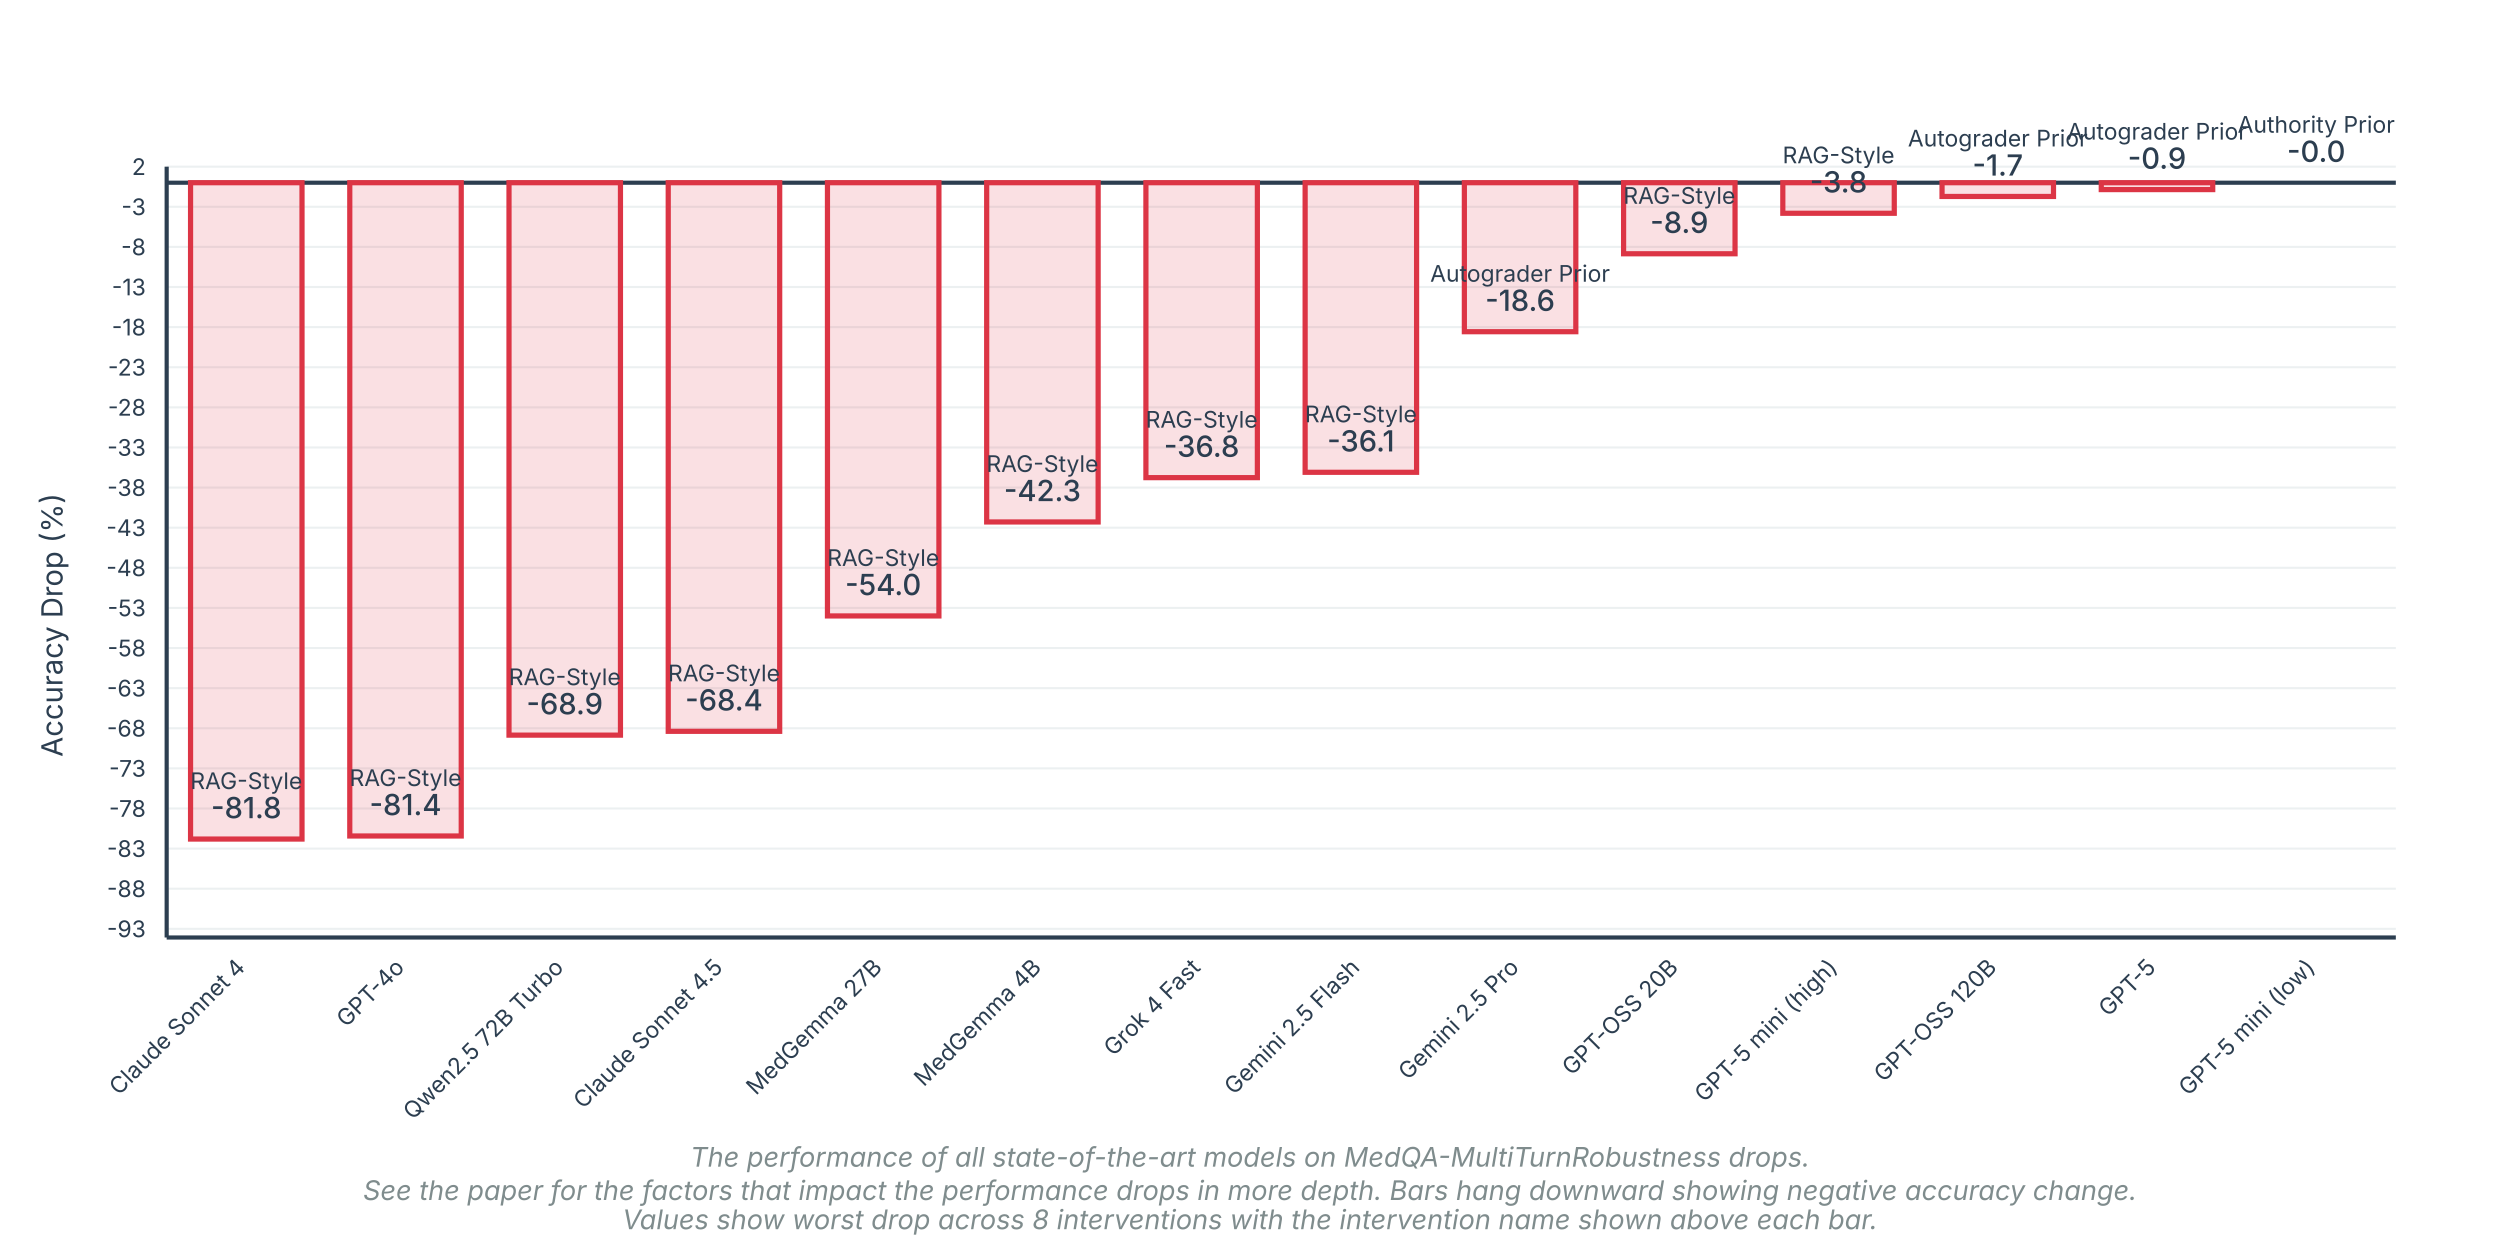
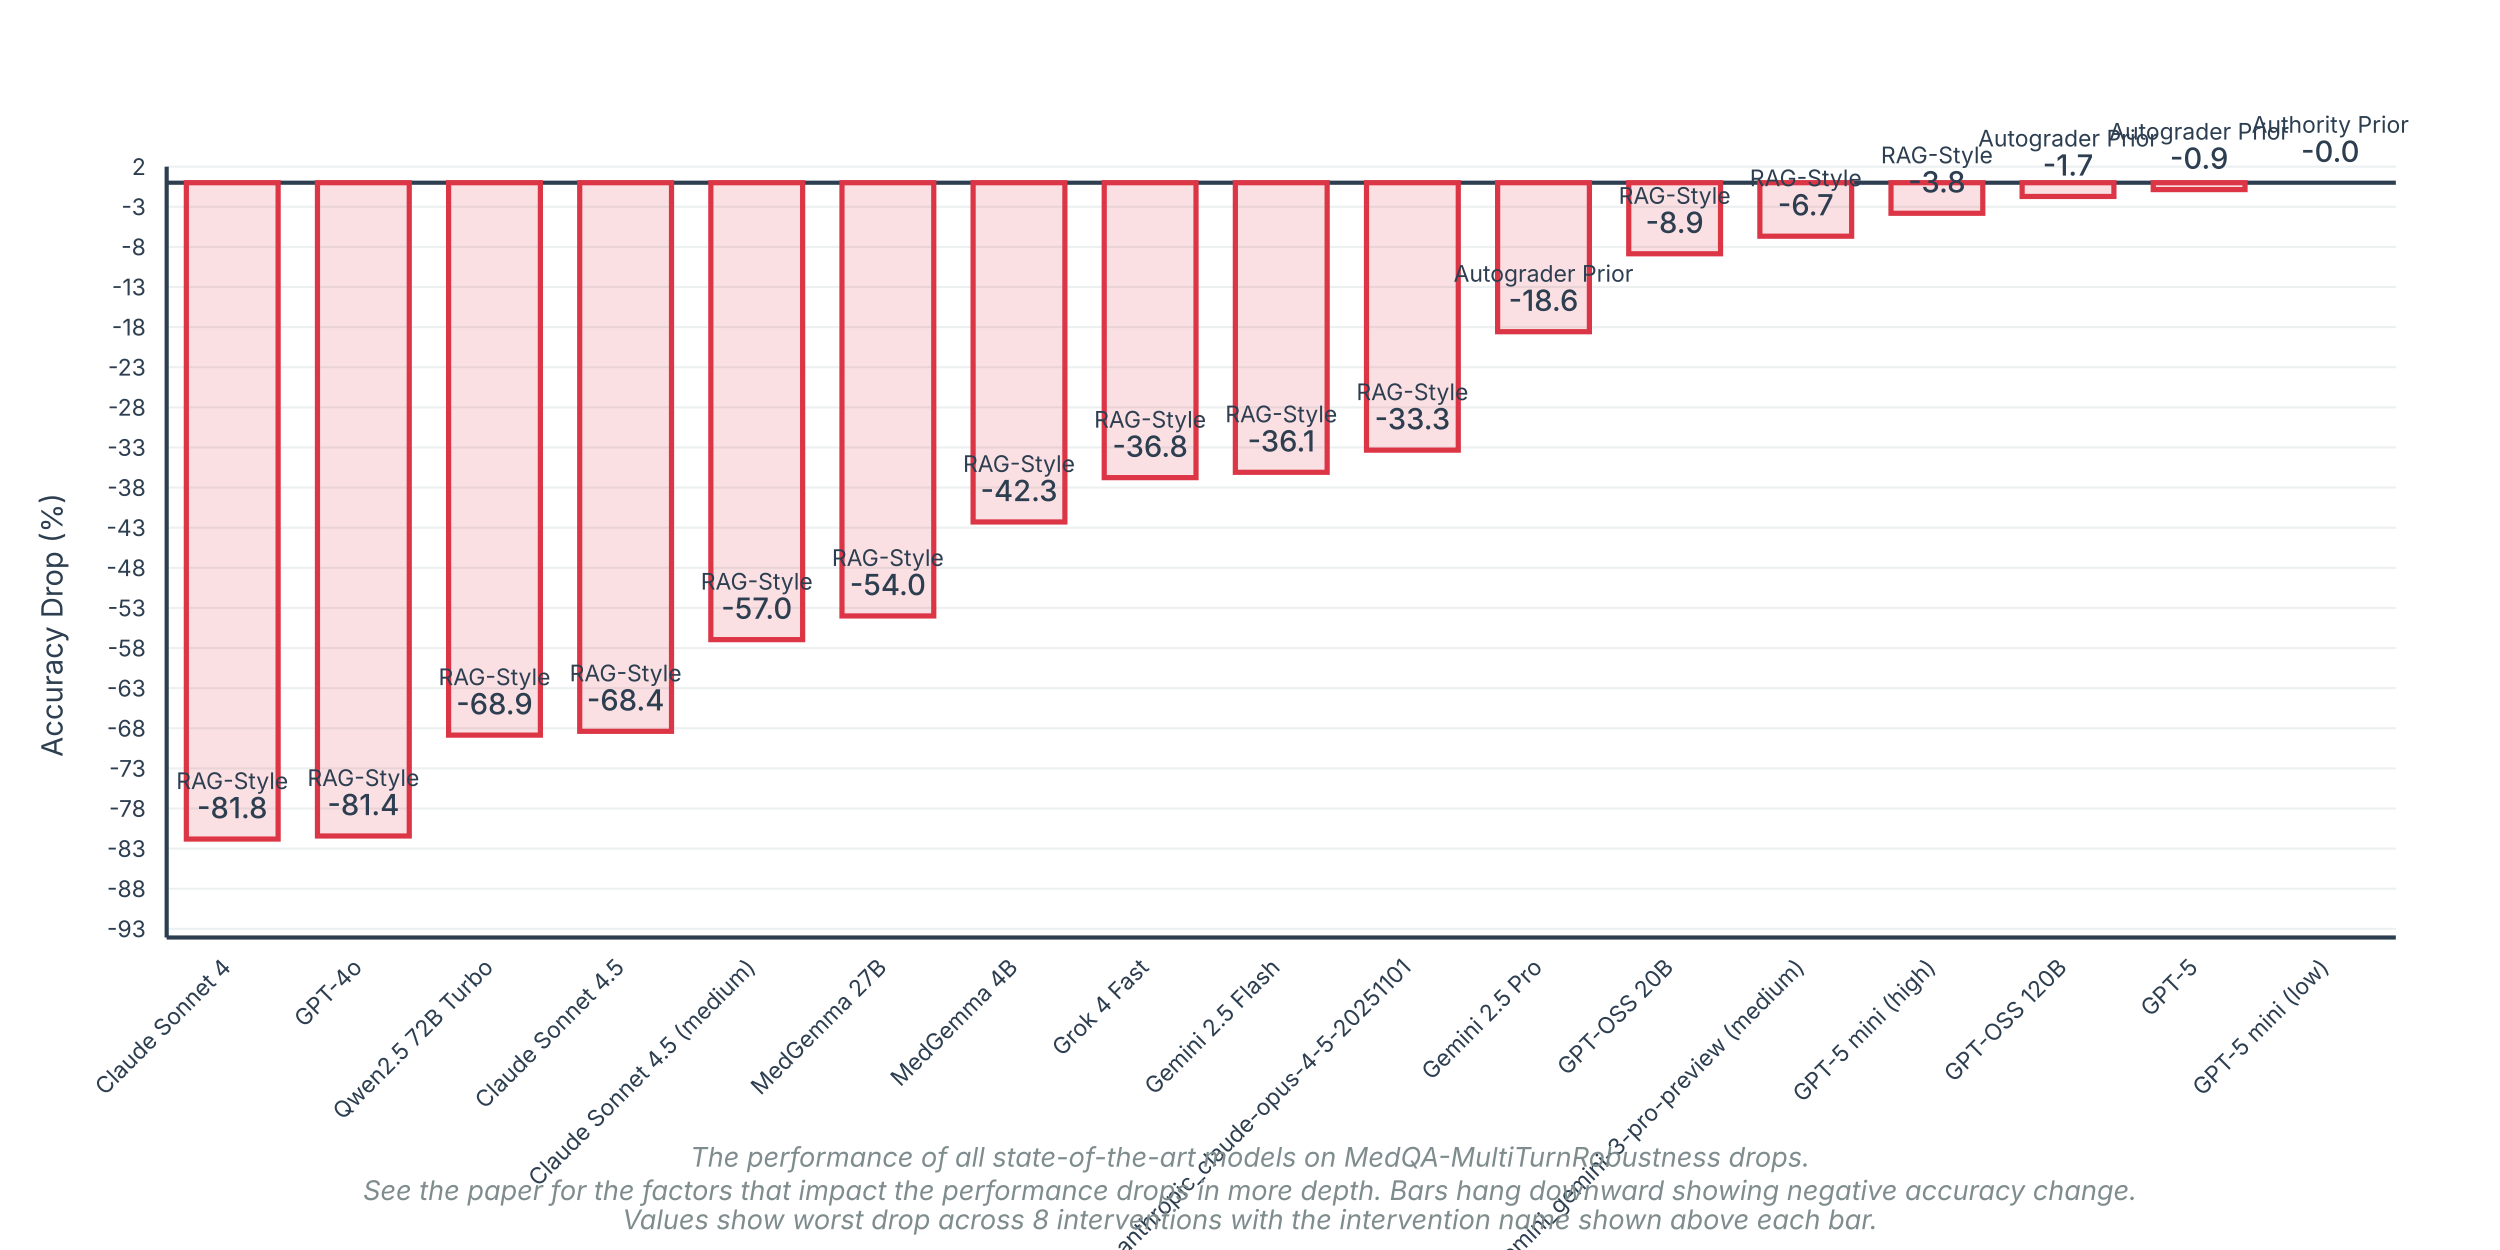
<svg xmlns="http://www.w3.org/2000/svg" viewBox="0 0 1200 600" width="1200" height="600">
  <defs>
    <style>
      .grid-line { stroke: #ECF0F1; stroke-width: 1; }
      .axis-line { stroke: #2C3E50; stroke-width: 2; }
      .zero-line { stroke: #2C3E50; stroke-width: 2; }
      .bar { fill: rgba(220, 53, 69, 0.15); stroke: #dc3545; stroke-width: 2.5; }
      .error-bar { stroke: #2C3E50; stroke-width: 1.5; }
      .label { font-family: -apple-system, BlinkMacSystemFont, sans-serif; font-size: 11px; fill: #2C3E50; }
      .value-label { font-family: -apple-system, BlinkMacSystemFont, sans-serif; font-size: 14px; fill: #2C3E50; font-weight: 500; }
      .axis-label { font-family: -apple-system, BlinkMacSystemFont, sans-serif; font-size: 14px; fill: #2C3E50; }
      .title { font-family: -apple-system, BlinkMacSystemFont, sans-serif; font-size: 20px; fill: #2C3E50; font-weight: 600; }
      .caption { font-family: -apple-system, BlinkMacSystemFont, sans-serif; font-size: 13px; fill: #7f8c8d; font-style: italic; }
    </style>
  </defs>
  <rect width="100%" height="100%" fill="white" />
  <line x1="80" y1="80.0" x2="1150" y2="80.0" class="grid-line" />
  <text x="70" y="84.0" text-anchor="end" class="label">2</text>
  <line x1="80" y1="99.255" x2="1150" y2="99.255" class="grid-line" />
  <text x="70" y="103.255" text-anchor="end" class="label">-3</text>
  <line x1="80" y1="118.509" x2="1150" y2="118.509" class="grid-line" />
  <text x="70" y="122.509" text-anchor="end" class="label">-8</text>
  <line x1="80" y1="137.764" x2="1150" y2="137.764" class="grid-line" />
  <text x="70" y="141.764" text-anchor="end" class="label">-13</text>
  <line x1="80" y1="157.018" x2="1150" y2="157.018" class="grid-line" />
  <text x="70" y="161.018" text-anchor="end" class="label">-18</text>
  <line x1="80" y1="176.273" x2="1150" y2="176.273" class="grid-line" />
  <text x="70" y="180.273" text-anchor="end" class="label">-23</text>
  <line x1="80" y1="195.528" x2="1150" y2="195.528" class="grid-line" />
  <text x="70" y="199.528" text-anchor="end" class="label">-28</text>
  <line x1="80" y1="214.782" x2="1150" y2="214.782" class="grid-line" />
  <text x="70" y="218.782" text-anchor="end" class="label">-33</text>
  <line x1="80" y1="234.037" x2="1150" y2="234.037" class="grid-line" />
  <text x="70" y="238.037" text-anchor="end" class="label">-38</text>
  <line x1="80" y1="253.291" x2="1150" y2="253.291" class="grid-line" />
  <text x="70" y="257.291" text-anchor="end" class="label">-43</text>
  <line x1="80" y1="272.546" x2="1150" y2="272.546" class="grid-line" />
  <text x="70" y="276.546" text-anchor="end" class="label">-48</text>
  <line x1="80" y1="291.801" x2="1150" y2="291.801" class="grid-line" />
  <text x="70" y="295.801" text-anchor="end" class="label">-53</text>
  <line x1="80" y1="311.055" x2="1150" y2="311.055" class="grid-line" />
  <text x="70" y="315.055" text-anchor="end" class="label">-58</text>
  <line x1="80" y1="330.31" x2="1150" y2="330.31" class="grid-line" />
  <text x="70" y="334.31" text-anchor="end" class="label">-63</text>
  <line x1="80" y1="349.564" x2="1150" y2="349.564" class="grid-line" />
  <text x="70" y="353.564" text-anchor="end" class="label">-68</text>
  <line x1="80" y1="368.819" x2="1150" y2="368.819" class="grid-line" />
  <text x="70" y="372.819" text-anchor="end" class="label">-73</text>
  <line x1="80" y1="388.074" x2="1150" y2="388.074" class="grid-line" />
  <text x="70" y="392.074" text-anchor="end" class="label">-78</text>
  <line x1="80" y1="407.328" x2="1150" y2="407.328" class="grid-line" />
  <text x="70" y="411.328" text-anchor="end" class="label">-83</text>
  <line x1="80" y1="426.583" x2="1150" y2="426.583" class="grid-line" />
  <text x="70" y="430.583" text-anchor="end" class="label">-88</text>
  <line x1="80" y1="445.837" x2="1150" y2="445.837" class="grid-line" />
  <text x="70" y="449.837" text-anchor="end" class="label">-93</text>
  <line x1="80" y1="87.702" x2="1150" y2="87.702" class="zero-line" />
  <line x1="80" y1="80" x2="80" y2="450" class="axis-line" />
  <line x1="80" y1="450" x2="1150" y2="450" class="axis-line" />
  <text x="30" y="300.0" text-anchor="middle" class="axis-label" transform="rotate(-90, 30, 300.0)">Accuracy Drop (%)</text>
-   <rect x="91.464" y="87.702" width="53.5" height="315.042" class="bar">
+   <rect x="89.441" y="87.702" width="44.059" height="315.042" class="bar">
    </rect>
-   <text x="118.214" y="392.744" text-anchor="middle" class="value-label">-81.8</text>
-   <text x="118.214" y="378.744" text-anchor="middle" class="label" font-size="9" fill="#565656">RAG-Style</text>
-   <text x="118.214" y="465" text-anchor="end" class="label" transform="rotate(-45, 118.2143, 465)">Claude Sonnet 4</text>
-   <rect x="167.893" y="87.702" width="53.5" height="313.575" class="bar">
+   <text x="111.471" y="392.744" text-anchor="middle" class="value-label">-81.8</text>
+   <text x="111.471" y="378.744" text-anchor="middle" class="label" font-size="9" fill="#565656">RAG-Style</text>
+   <text x="111.471" y="465" text-anchor="end" class="label" transform="rotate(-45, 111.4706, 465)">Claude Sonnet 4</text>
+   <rect x="152.382" y="87.702" width="44.059" height="313.575" class="bar">
    </rect>
-   <text x="194.643" y="391.277" text-anchor="middle" class="value-label">-81.4</text>
-   <text x="194.643" y="377.277" text-anchor="middle" class="label" font-size="9" fill="#565656">RAG-Style</text>
-   <text x="194.643" y="465" text-anchor="end" class="label" transform="rotate(-45, 194.6429, 465)">GPT-4o</text>
-   <rect x="244.321" y="87.702" width="53.5" height="265.163" class="bar">
+   <text x="174.412" y="391.277" text-anchor="middle" class="value-label">-81.4</text>
+   <text x="174.412" y="377.277" text-anchor="middle" class="label" font-size="9" fill="#565656">RAG-Style</text>
+   <text x="174.412" y="465" text-anchor="end" class="label" transform="rotate(-45, 174.4118, 465)">GPT-4o</text>
+   <rect x="215.324" y="87.702" width="44.059" height="265.163" class="bar">
    </rect>
-   <text x="271.071" y="342.865" text-anchor="middle" class="value-label">-68.9</text>
-   <text x="271.071" y="328.865" text-anchor="middle" class="label" font-size="9" fill="#565656">RAG-Style</text>
-   <text x="271.071" y="465" text-anchor="end" class="label" transform="rotate(-45, 271.0714, 465)">Qwen2.5 72B Turbo</text>
-   <rect x="320.75" y="87.702" width="53.5" height="263.33" class="bar">
+   <text x="237.353" y="342.865" text-anchor="middle" class="value-label">-68.9</text>
+   <text x="237.353" y="328.865" text-anchor="middle" class="label" font-size="9" fill="#565656">RAG-Style</text>
+   <text x="237.353" y="465" text-anchor="end" class="label" transform="rotate(-45, 237.3529, 465)">Qwen2.5 72B Turbo</text>
+   <rect x="278.265" y="87.702" width="44.059" height="263.33" class="bar">
    </rect>
-   <text x="347.5" y="341.031" text-anchor="middle" class="value-label">-68.4</text>
-   <text x="347.5" y="327.031" text-anchor="middle" class="label" font-size="9" fill="#565656">RAG-Style</text>
-   <text x="347.5" y="465" text-anchor="end" class="label" transform="rotate(-45, 347.5, 465)">Claude Sonnet 4.5</text>
-   <rect x="397.179" y="87.702" width="53.5" height="207.95" class="bar">
+   <text x="300.294" y="341.031" text-anchor="middle" class="value-label">-68.4</text>
+   <text x="300.294" y="327.031" text-anchor="middle" class="label" font-size="9" fill="#565656">RAG-Style</text>
+   <text x="300.294" y="465" text-anchor="end" class="label" transform="rotate(-45, 300.2941, 465)">Claude Sonnet 4.5</text>
+   <rect x="341.206" y="87.702" width="44.059" height="219.319" class="bar">
    </rect>
-   <text x="423.929" y="285.651" text-anchor="middle" class="value-label">-54.0</text>
-   <text x="423.929" y="271.651" text-anchor="middle" class="label" font-size="9" fill="#565656">RAG-Style</text>
-   <text x="423.929" y="465" text-anchor="end" class="label" transform="rotate(-45, 423.9286, 465)">MedGemma 27B</text>
-   <rect x="473.607" y="87.702" width="53.5" height="162.839" class="bar">
+   <text x="363.235" y="297.021" text-anchor="middle" class="value-label">-57.0</text>
+   <text x="363.235" y="283.021" text-anchor="middle" class="label" font-size="9" fill="#565656">RAG-Style</text>
+   <text x="363.235" y="465" text-anchor="end" class="label" transform="rotate(-45, 363.2353, 465)">Claude Sonnet 4.5 (medium)</text>
+   <rect x="404.147" y="87.702" width="44.059" height="207.95" class="bar">
    </rect>
-   <text x="500.357" y="240.541" text-anchor="middle" class="value-label">-42.3</text>
-   <text x="500.357" y="226.541" text-anchor="middle" class="label" font-size="9" fill="#565656">RAG-Style</text>
-   <text x="500.357" y="465" text-anchor="end" class="label" transform="rotate(-45, 500.3571, 465)">MedGemma 4B</text>
-   <rect x="550.036" y="87.702" width="53.5" height="141.567" class="bar">
+   <text x="426.176" y="285.651" text-anchor="middle" class="value-label">-54.0</text>
+   <text x="426.176" y="271.651" text-anchor="middle" class="label" font-size="9" fill="#565656">RAG-Style</text>
+   <text x="426.176" y="465" text-anchor="end" class="label" transform="rotate(-45, 426.1765, 465)">MedGemma 27B</text>
+   <rect x="467.088" y="87.702" width="44.059" height="162.839" class="bar">
    </rect>
-   <text x="576.786" y="219.269" text-anchor="middle" class="value-label">-36.8</text>
-   <text x="576.786" y="205.269" text-anchor="middle" class="label" font-size="9" fill="#565656">RAG-Style</text>
-   <text x="576.786" y="465" text-anchor="end" class="label" transform="rotate(-45, 576.7857, 465)">Grok 4 Fast</text>
-   <rect x="626.464" y="87.702" width="53.5" height="139" class="bar">
+   <text x="489.118" y="240.541" text-anchor="middle" class="value-label">-42.3</text>
+   <text x="489.118" y="226.541" text-anchor="middle" class="label" font-size="9" fill="#565656">RAG-Style</text>
+   <text x="489.118" y="465" text-anchor="end" class="label" transform="rotate(-45, 489.1176, 465)">MedGemma 4B</text>
+   <rect x="530.029" y="87.702" width="44.059" height="141.567" class="bar">
    </rect>
-   <text x="653.214" y="216.702" text-anchor="middle" class="value-label">-36.1</text>
-   <text x="653.214" y="202.702" text-anchor="middle" class="label" font-size="9" fill="#565656">RAG-Style</text>
-   <text x="653.214" y="465" text-anchor="end" class="label" transform="rotate(-45, 653.2143, 465)">Gemini 2.5 Flash</text>
-   <rect x="702.893" y="87.702" width="53.5" height="71.517" class="bar">
+   <text x="552.059" y="219.269" text-anchor="middle" class="value-label">-36.8</text>
+   <text x="552.059" y="205.269" text-anchor="middle" class="label" font-size="9" fill="#565656">RAG-Style</text>
+   <text x="552.059" y="465" text-anchor="end" class="label" transform="rotate(-45, 552.0588, 465)">Grok 4 Fast</text>
+   <rect x="592.971" y="87.702" width="44.059" height="139" class="bar">
    </rect>
-   <text x="729.643" y="149.219" text-anchor="middle" class="value-label">-18.6</text>
-   <text x="729.643" y="135.219" text-anchor="middle" class="label" font-size="9" fill="#565656">Autograder Prior</text>
-   <text x="729.643" y="465" text-anchor="end" class="label" transform="rotate(-45, 729.6429, 465)">Gemini 2.5 Pro</text>
-   <rect x="779.321" y="87.702" width="53.5" height="34.108" class="bar">
+   <text x="615.0" y="216.702" text-anchor="middle" class="value-label">-36.1</text>
+   <text x="615.0" y="202.702" text-anchor="middle" class="label" font-size="9" fill="#565656">RAG-Style</text>
+   <text x="615.0" y="465" text-anchor="end" class="label" transform="rotate(-45, 615.0, 465)">Gemini 2.5 Flash</text>
+   <rect x="655.912" y="87.702" width="44.059" height="128.364" class="bar">
    </rect>
-   <text x="806.071" y="111.81" text-anchor="middle" class="value-label">-8.9</text>
-   <text x="806.071" y="97.81" text-anchor="middle" class="label" font-size="9" fill="#565656">RAG-Style</text>
-   <text x="806.071" y="465" text-anchor="end" class="label" transform="rotate(-45, 806.0714, 465)">GPT-OSS 20B</text>
-   <rect x="855.75" y="87.702" width="53.5" height="14.67" class="bar">
+   <text x="677.941" y="206.066" text-anchor="middle" class="value-label">-33.3</text>
+   <text x="677.941" y="192.066" text-anchor="middle" class="label" font-size="9" fill="#565656">RAG-Style</text>
+   <text x="677.941" y="465" text-anchor="end" class="label" transform="rotate(-45, 677.9412, 465)">anthropic_claude-opus-4-5-20251101</text>
+   <rect x="718.853" y="87.702" width="44.059" height="71.517" class="bar">
    </rect>
-   <text x="882.5" y="92.372" text-anchor="middle" class="value-label">-3.8</text>
-   <text x="882.5" y="78.372" text-anchor="middle" class="label" font-size="9" fill="#565656">RAG-Style</text>
-   <text x="882.5" y="465" text-anchor="end" class="label" transform="rotate(-45, 882.5, 465)">GPT-5 mini (high)</text>
-   <rect x="932.179" y="87.702" width="53.5" height="6.602" class="bar">
+   <text x="740.882" y="149.219" text-anchor="middle" class="value-label">-18.6</text>
+   <text x="740.882" y="135.219" text-anchor="middle" class="label" font-size="9" fill="#565656">Autograder Prior</text>
+   <text x="740.882" y="465" text-anchor="end" class="label" transform="rotate(-45, 740.8824, 465)">Gemini 2.5 Pro</text>
+   <rect x="781.794" y="87.702" width="44.059" height="34.108" class="bar">
    </rect>
-   <text x="958.929" y="84.303" text-anchor="middle" class="value-label">-1.7</text>
-   <text x="958.929" y="70.303" text-anchor="middle" class="label" font-size="9" fill="#565656">Autograder Prior</text>
-   <text x="958.929" y="465" text-anchor="end" class="label" transform="rotate(-45, 958.9286, 465)">GPT-OSS 120B</text>
-   <rect x="1008.607" y="87.702" width="53.5" height="3.301" class="bar">
+   <text x="803.824" y="111.81" text-anchor="middle" class="value-label">-8.9</text>
+   <text x="803.824" y="97.81" text-anchor="middle" class="label" font-size="9" fill="#565656">RAG-Style</text>
+   <text x="803.824" y="465" text-anchor="end" class="label" transform="rotate(-45, 803.8235, 465)">GPT-OSS 20B</text>
+   <rect x="844.735" y="87.702" width="44.059" height="25.673" class="bar">
    </rect>
-   <text x="1035.357" y="81.003" text-anchor="middle" class="value-label">-0.9</text>
-   <text x="1035.357" y="67.003" text-anchor="middle" class="label" font-size="9" fill="#565656">Autograder Prior</text>
-   <text x="1035.357" y="465" text-anchor="end" class="label" transform="rotate(-45, 1035.357, 465)">GPT-5</text>
-   <rect x="1085.036" y="87.702" width="53.5" height="0.0" class="bar">
+   <text x="866.765" y="103.375" text-anchor="middle" class="value-label">-6.7</text>
+   <text x="866.765" y="89.375" text-anchor="middle" class="label" font-size="9" fill="#565656">RAG-Style</text>
+   <text x="866.765" y="465" text-anchor="end" class="label" transform="rotate(-45, 866.7647, 465)">gemini_gemini-3-pro-preview (medium)</text>
+   <rect x="907.676" y="87.702" width="44.059" height="14.67" class="bar">
    </rect>
-   <text x="1111.786" y="77.702" text-anchor="middle" class="value-label">-0.0</text>
-   <text x="1111.786" y="63.702" text-anchor="middle" class="label" font-size="9" fill="#565656">Authority Prior</text>
-   <text x="1111.786" y="465" text-anchor="end" class="label" transform="rotate(-45, 1111.786, 465)">GPT-5 mini (low)</text>
+   <text x="929.706" y="92.372" text-anchor="middle" class="value-label">-3.8</text>
+   <text x="929.706" y="78.372" text-anchor="middle" class="label" font-size="9" fill="#565656">RAG-Style</text>
+   <text x="929.706" y="465" text-anchor="end" class="label" transform="rotate(-45, 929.7059, 465)">GPT-5 mini (high)</text>
+   <rect x="970.618" y="87.702" width="44.059" height="6.602" class="bar">
+     </rect>
+   <text x="992.647" y="84.303" text-anchor="middle" class="value-label">-1.7</text>
+   <text x="992.647" y="70.303" text-anchor="middle" class="label" font-size="9" fill="#565656">Autograder Prior</text>
+   <text x="992.647" y="465" text-anchor="end" class="label" transform="rotate(-45, 992.6471, 465)">GPT-OSS 120B</text>
+   <rect x="1033.559" y="87.702" width="44.059" height="3.301" class="bar">
+     </rect>
+   <text x="1055.588" y="81.003" text-anchor="middle" class="value-label">-0.9</text>
+   <text x="1055.588" y="67.003" text-anchor="middle" class="label" font-size="9" fill="#565656">Autograder Prior</text>
+   <text x="1055.588" y="465" text-anchor="end" class="label" transform="rotate(-45, 1055.588, 465)">GPT-5</text>
+   <rect x="1096.5" y="87.702" width="44.059" height="0.0" class="bar">
+     </rect>
+   <text x="1118.529" y="77.702" text-anchor="middle" class="value-label">-0.0</text>
+   <text x="1118.529" y="63.702" text-anchor="middle" class="label" font-size="9" fill="#565656">Authority Prior</text>
+   <text x="1118.529" y="465" text-anchor="end" class="label" transform="rotate(-45, 1118.529, 465)">GPT-5 mini (low)</text>
  <text x="600.0" y="560" text-anchor="middle" class="caption">
    The performance of all state-of-the-art models on MedQA-MultiTurnRobustness drops.
  </text>
  <text x="600.0" y="576" text-anchor="middle" class="caption">
    See the paper for the factors that impact the performance drops in more depth. Bars hang downward showing negative accuracy change.
  </text>
  <text x="600.0" y="590" text-anchor="middle" class="caption">
    Values show worst drop across 8 interventions with the intervention name shown above each bar.
  </text>
</svg>
